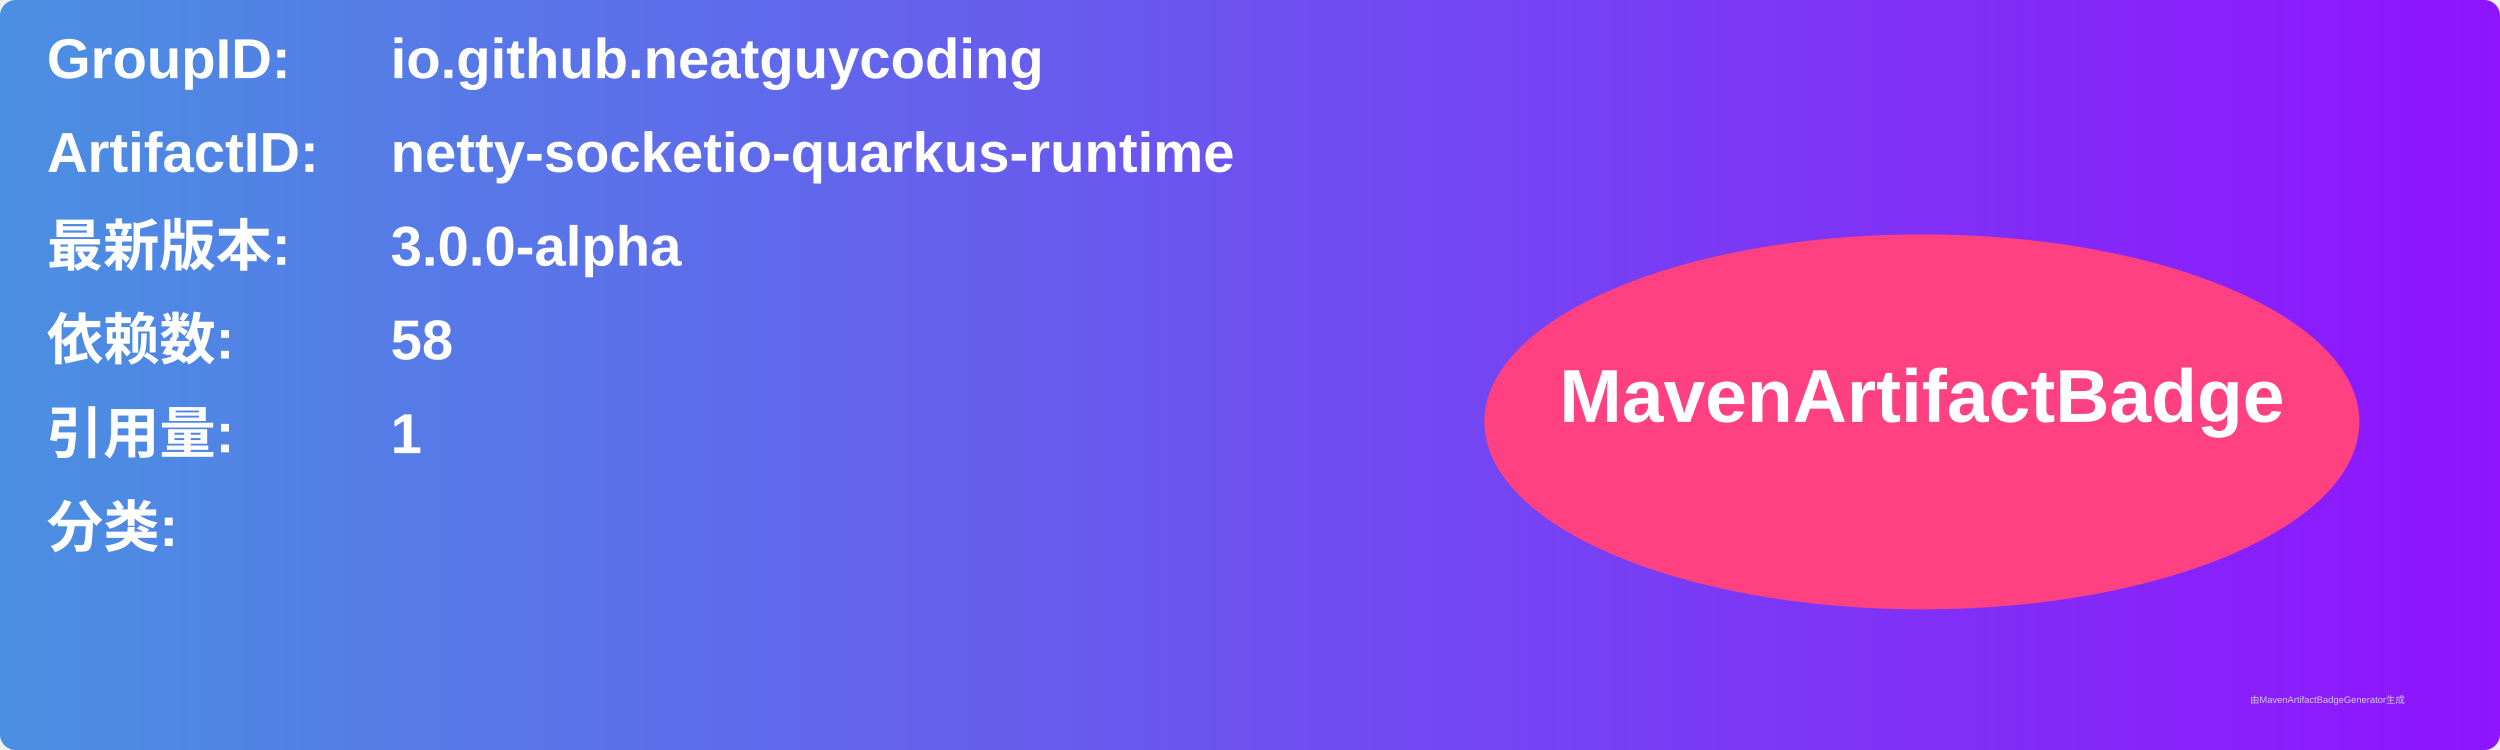
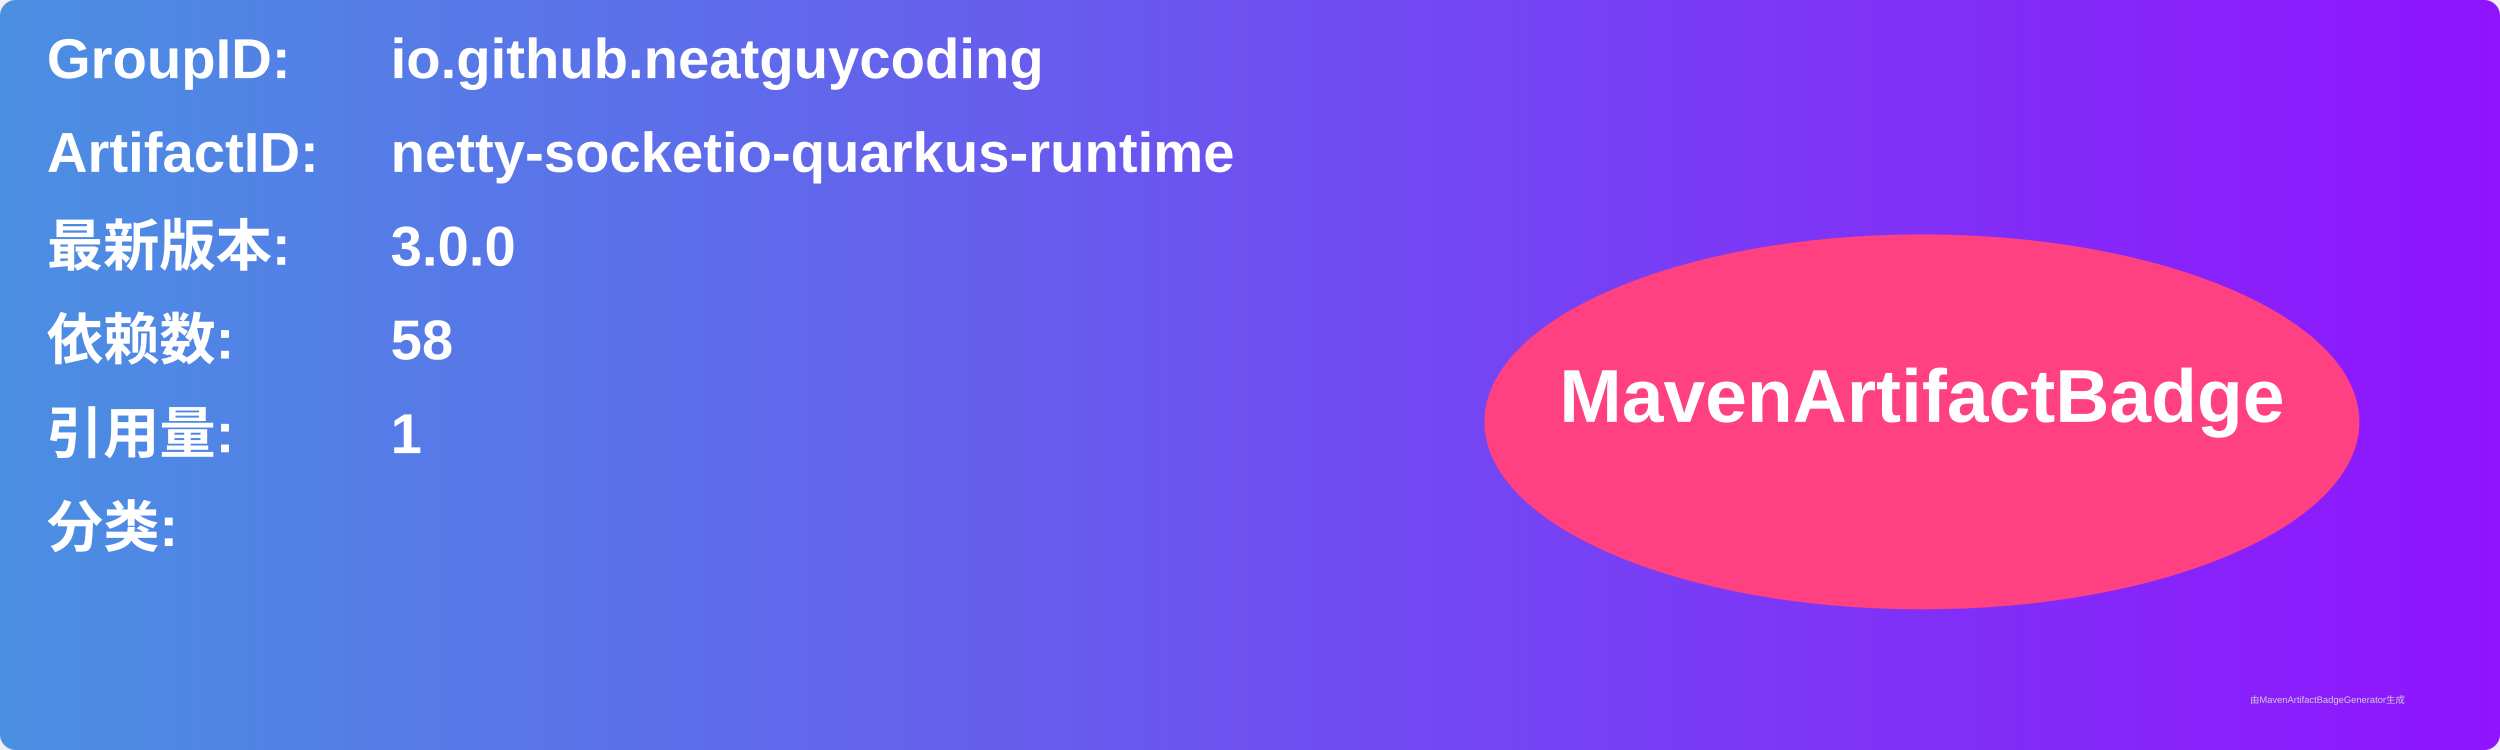
<svg xmlns="http://www.w3.org/2000/svg" width="800" height="240" viewBox="0 0 800 240">
  <linearGradient id="grad" x1="0%" y1="0%" x2="100%" y2="0%">
    <stop offset="0%" stop-color="#4a90e2" />
    <stop offset="100%" stop-color="#9013fe" />
  </linearGradient>
  <rect width="100%" height="100%" rx="5" ry="5" fill="url(#grad)" />
  <g transform="translate(15, 15)">
    <text x="0" y="10" font-family="Arial" font-size="18" fill="white" font-weight="bold" width="260">GroupID:</text>
    <text x="110" y="10" font-family="Arial" font-size="18" fill="white" font-weight="bold" width="460">io.github.neatguycoding</text>
    <text x="0" y="40" font-family="Arial" font-size="18" fill="white" font-weight="bold" width="260">ArtifactID:</text>
    <text x="110" y="40" font-family="Arial" font-size="18" fill="white" font-weight="bold" width="460">netty-socketio-quarkus-runtime</text>
    <text x="0" y="70" font-family="Arial" font-size="18" fill="white" font-weight="bold">最新版本:</text>
    <text x="110" y="70" font-family="Arial" font-size="18" fill="white" font-weight="bold">
-       <tspan font-weight="bold">3.0.0-alpha</tspan>
+       <tspan font-weight="bold">3.0.0</tspan>
    </text>
    <text x="0" y="100" font-family="Arial" font-size="18" fill="white" font-weight="bold">依赖数: </text>
    <text x="110" y="100" font-family="Arial" font-size="18" fill="white">
      <tspan font-weight="bold">58</tspan>
    </text>
    <text x="0" y="130" font-family="Arial" font-size="18" fill="white" font-weight="bold">引用量: </text>
    <text x="110" y="130" font-family="Arial" font-size="18" fill="white">
      <tspan font-weight="bold">1</tspan>
    </text>
    <text x="0" y="160" font-family="Arial" font-size="18" fill="white" font-weight="bold">分类:</text>
    <text x="10" y="190" font-family="Arial" font-size="10" fill="white">
      <tspan font-weight="bold" />
    </text>
    <ellipse cx="600" cy="120" rx="140" ry="60" fill="#ff4081" />
    <text x="600" y="120" text-anchor="middle" font-family="Arial" font-size="24" fill="white" font-weight="bold">MavenArtifactBadge</text>
  </g>
  <text x="720" y="225" font-family="Arial" font-size="3" fill="#d0d0d0">由MavenArtifactBadgeGenerator生成</text>
</svg>
